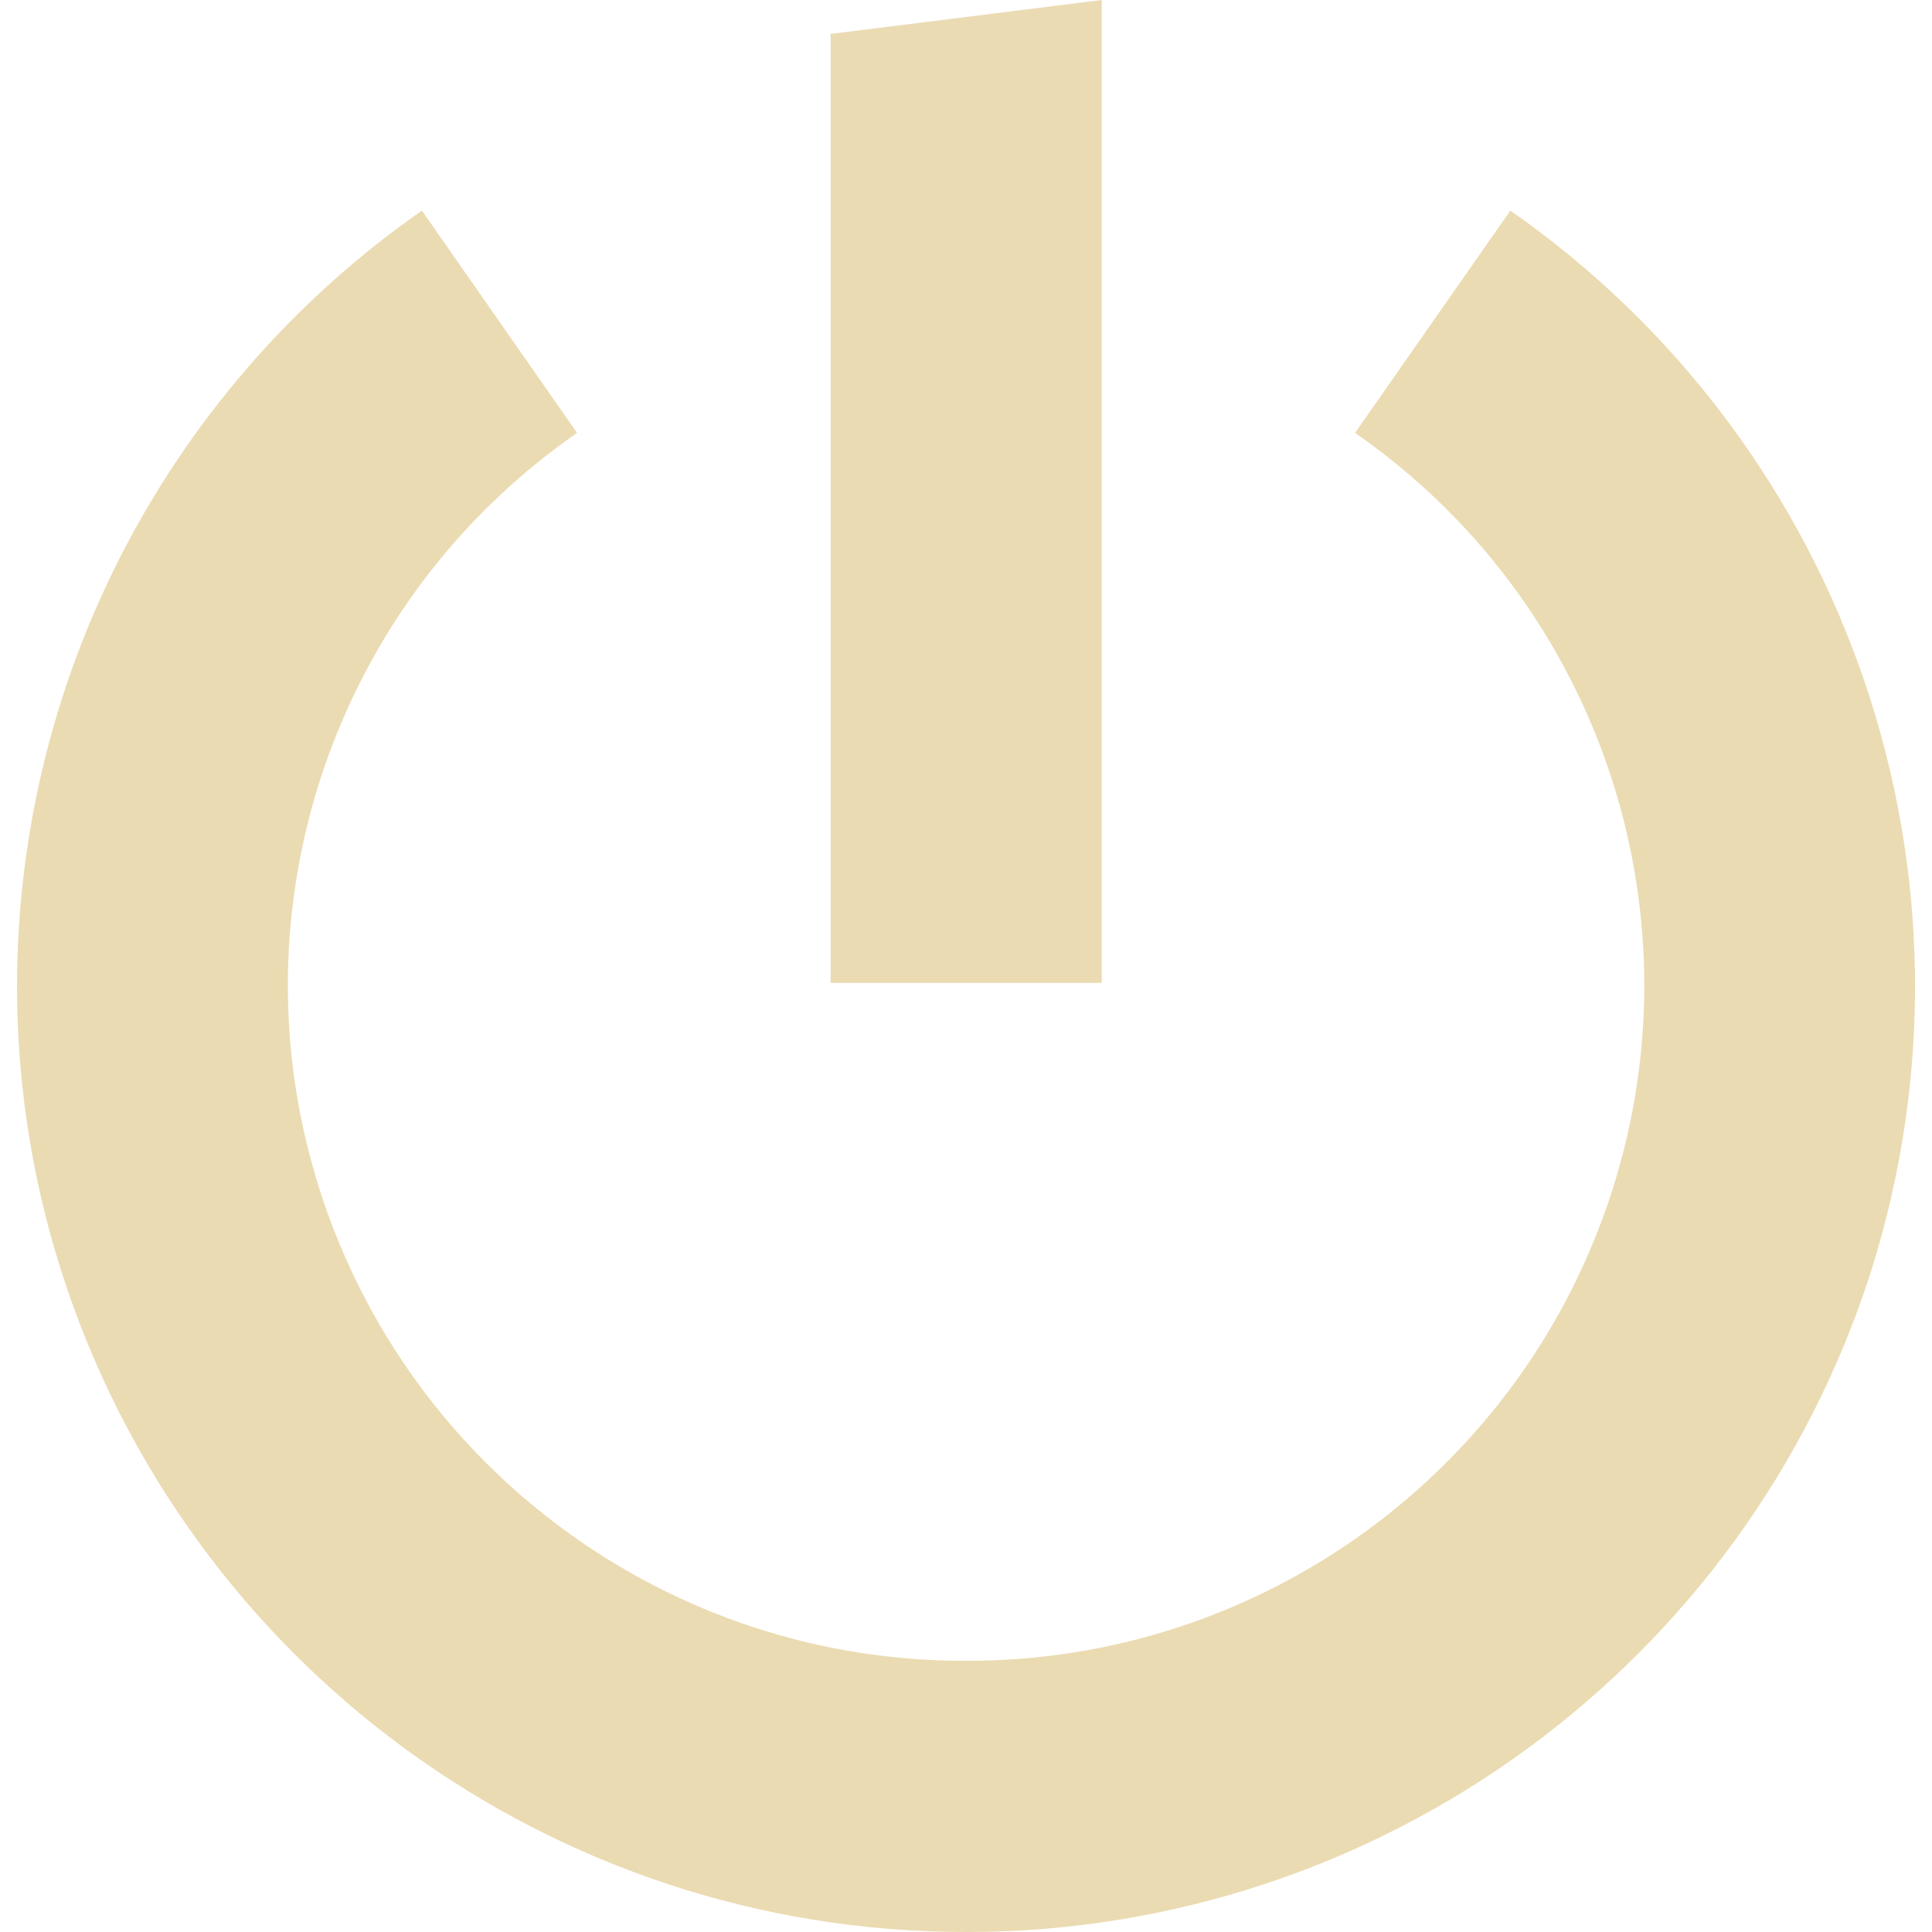
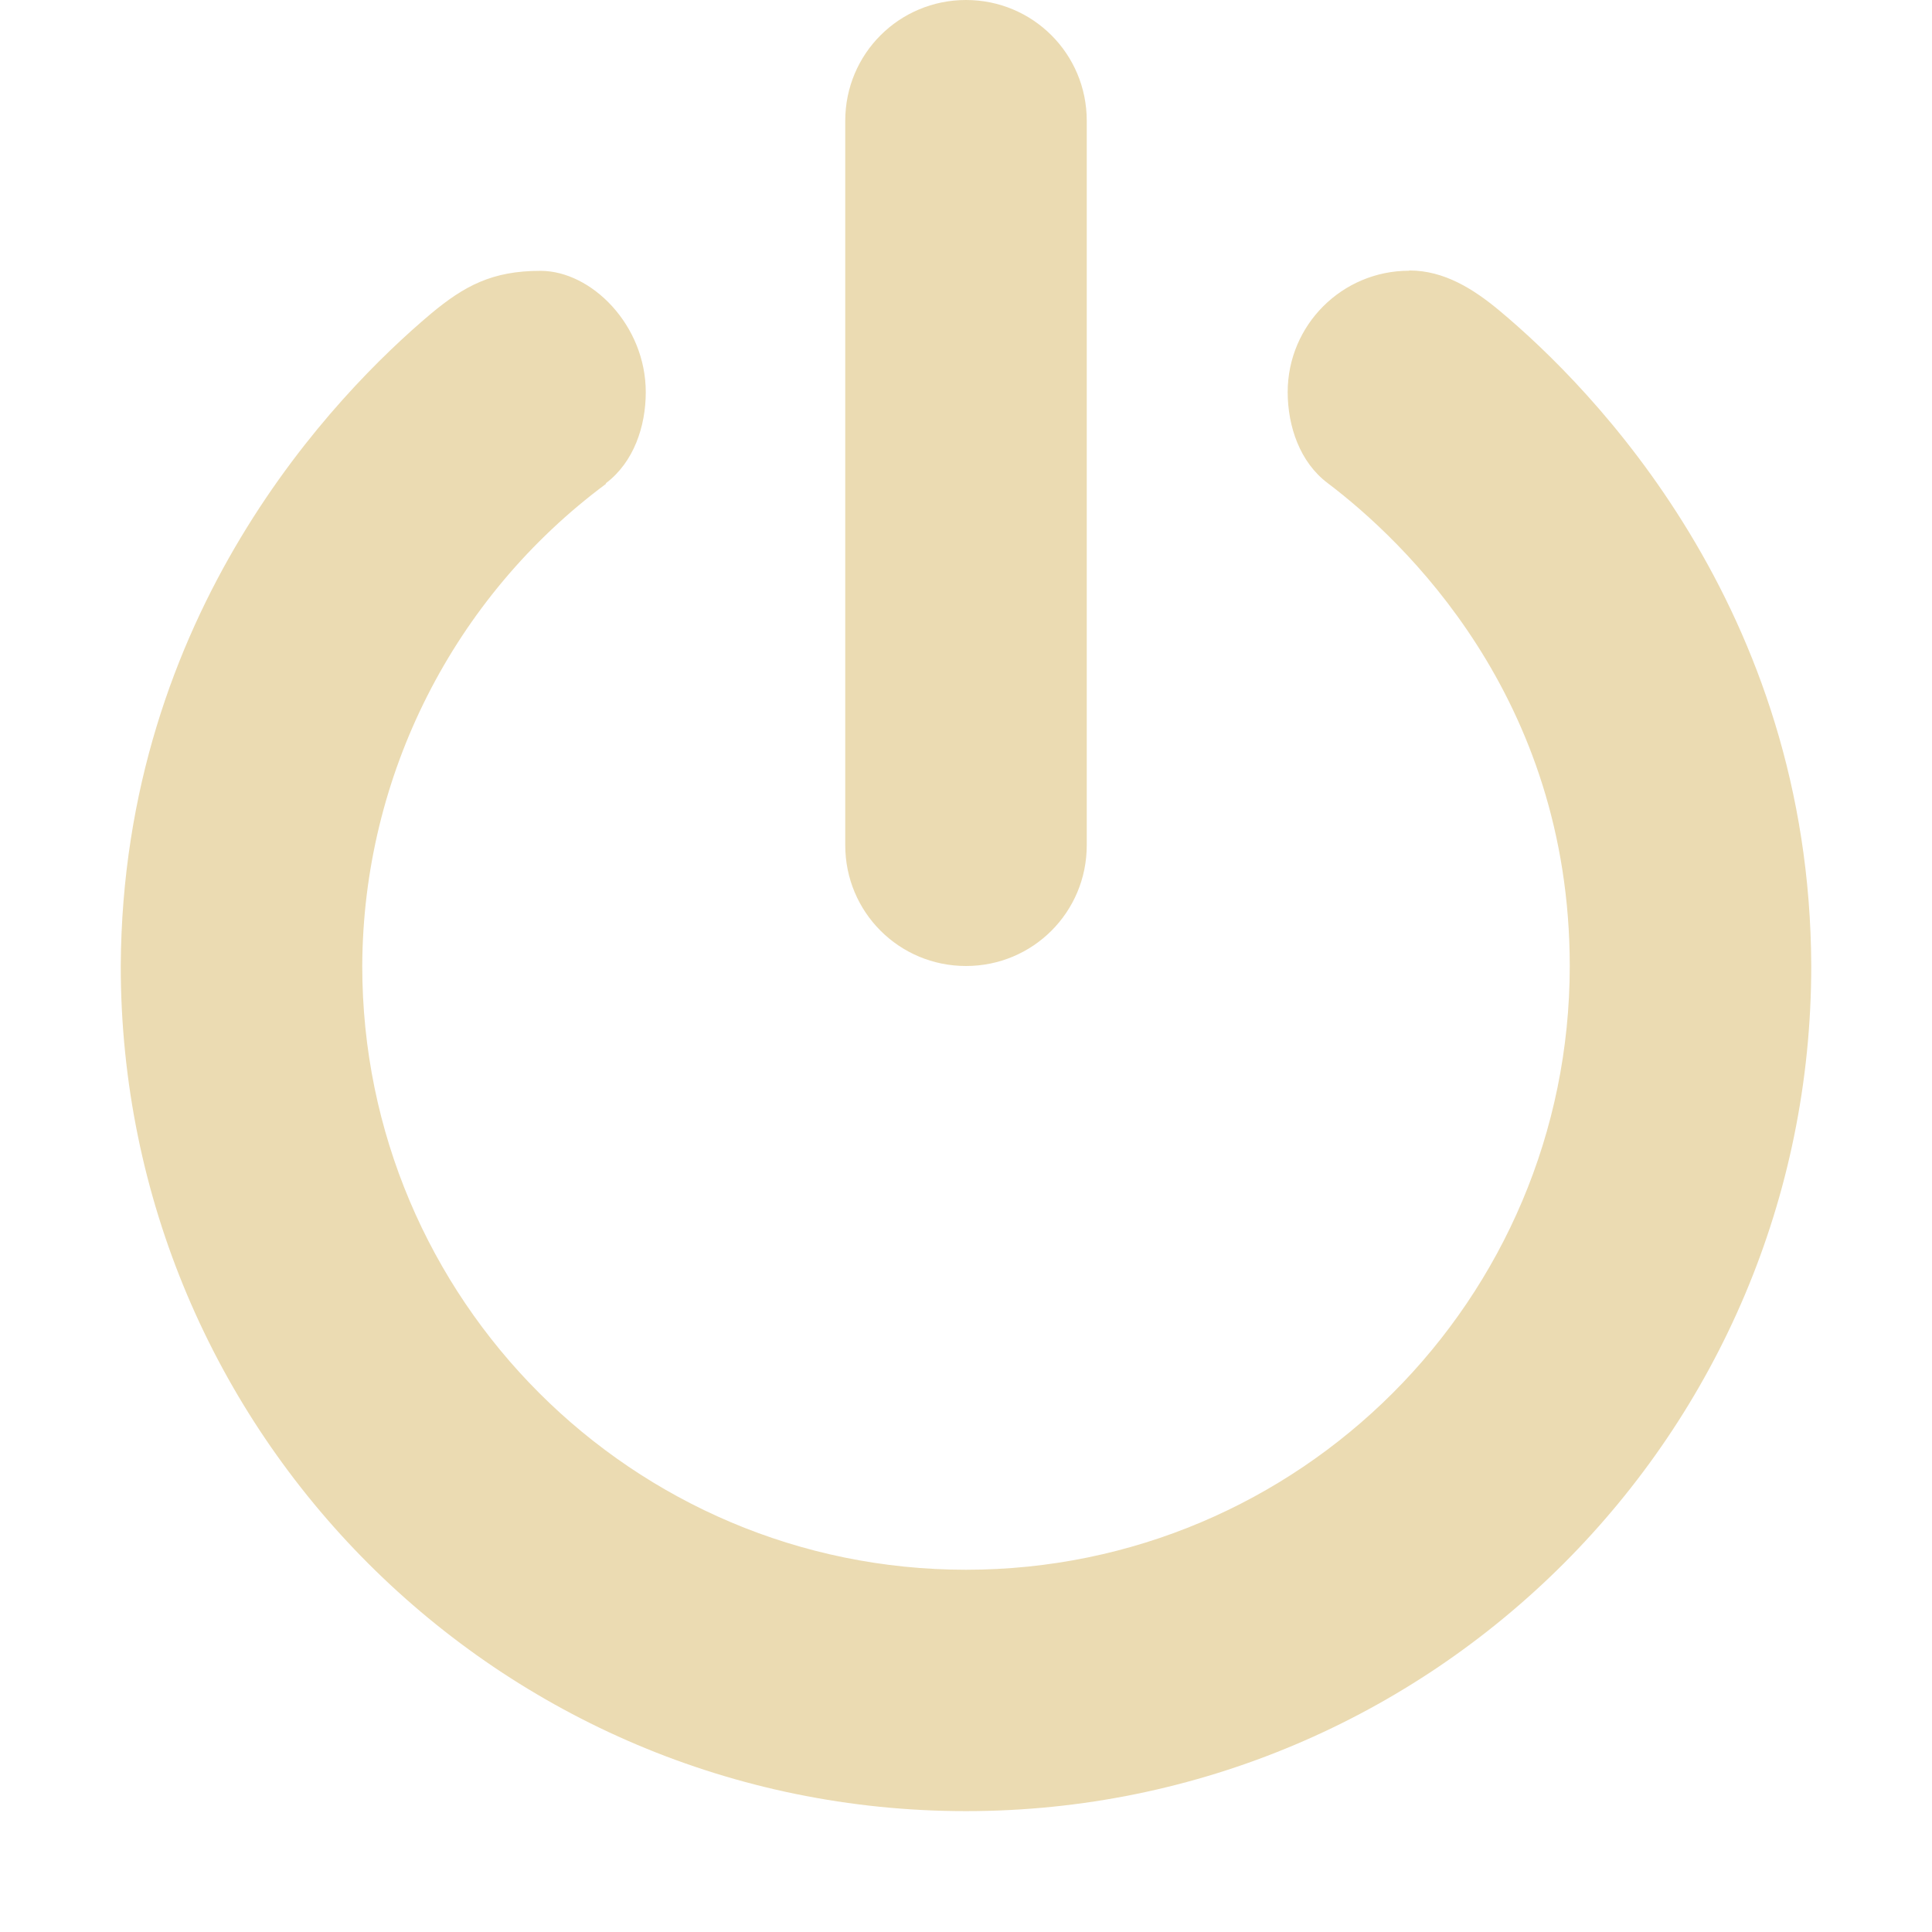
- <svg xmlns="http://www.w3.org/2000/svg" style="isolation:isolate" viewBox="0 0 16 16" width="16" height="16">
-   <path d=" M 0.142 8.05 C 0.129 8.889 0.252 9.723 0.506 10.522 C 1.545 13.786 4.576 16.001 8.001 16 C 11.426 16.001 14.458 13.786 15.497 10.522 C 16.526 7.257 15.314 3.702 12.508 1.744 L 11.222 3.585 C 13.23 4.978 14.095 7.516 13.356 9.845 C 12.617 12.177 10.448 13.76 8.001 13.754 C 5.553 13.761 3.385 12.178 2.645 9.845 C 1.906 7.516 2.772 4.978 4.779 3.585 L 3.494 1.744 C 1.429 3.185 0.181 5.532 0.142 8.05 L 0.142 8.05 Z  M 6.879 0.281 L 6.879 8.14 L 9.124 8.14 L 9.124 0 L 6.879 0.281 L 6.879 0.281 Z " fill-rule="evenodd" fill="#ebdbb2" />
+ <svg xmlns="http://www.w3.org/2000/svg" width="16" height="16" version="1.1" viewBox="0 0 16 16">
+   <defs>
+     <style type="text/css">.ColorScheme-Text { color:#ebdbb2; } .ColorScheme-Highlight { color:#458588; }</style>
+   </defs>
+   <path class="ColorScheme-Text" d="m8 0c-0.554 0-1 0.446-1 1v6c0 0.554 0.446 1 1 1s1-0.446 1-1v-6c0-0.554-0.446-1-1-1zm3.672 2.24-2e-3 0.002c-0.556 0-1.006 0.45-1.006 1.006 6.03e-4 0.285 0.102 0.58 0.33 0.752 0.624 0.472 2.006 1.769 2.006 4 0 2.761-2.239 5-5 5s-5-2.239-5-5c0.006-1.575 0.755-3.055 2.02-3.994l-0.004-0.004c0.001-8.882e-4 0.003-0.001 0.004-0.002 0.227-0.172 0.328-0.467 0.328-0.752 0-0.555-0.449-1.004-0.87-1.005-0.404-9.345e-4 -0.635 0.127-0.908 0.354-0.79 0.665-2.554 2.477-2.57 5.402 0 3.866 3.134 7 7 7s7-3.134 7-7c-0.01-2.965-1.821-4.79-2.578-5.423-0.22-0.184-0.463-0.336-0.75-0.336z" fill="currentColor" />
</svg>
